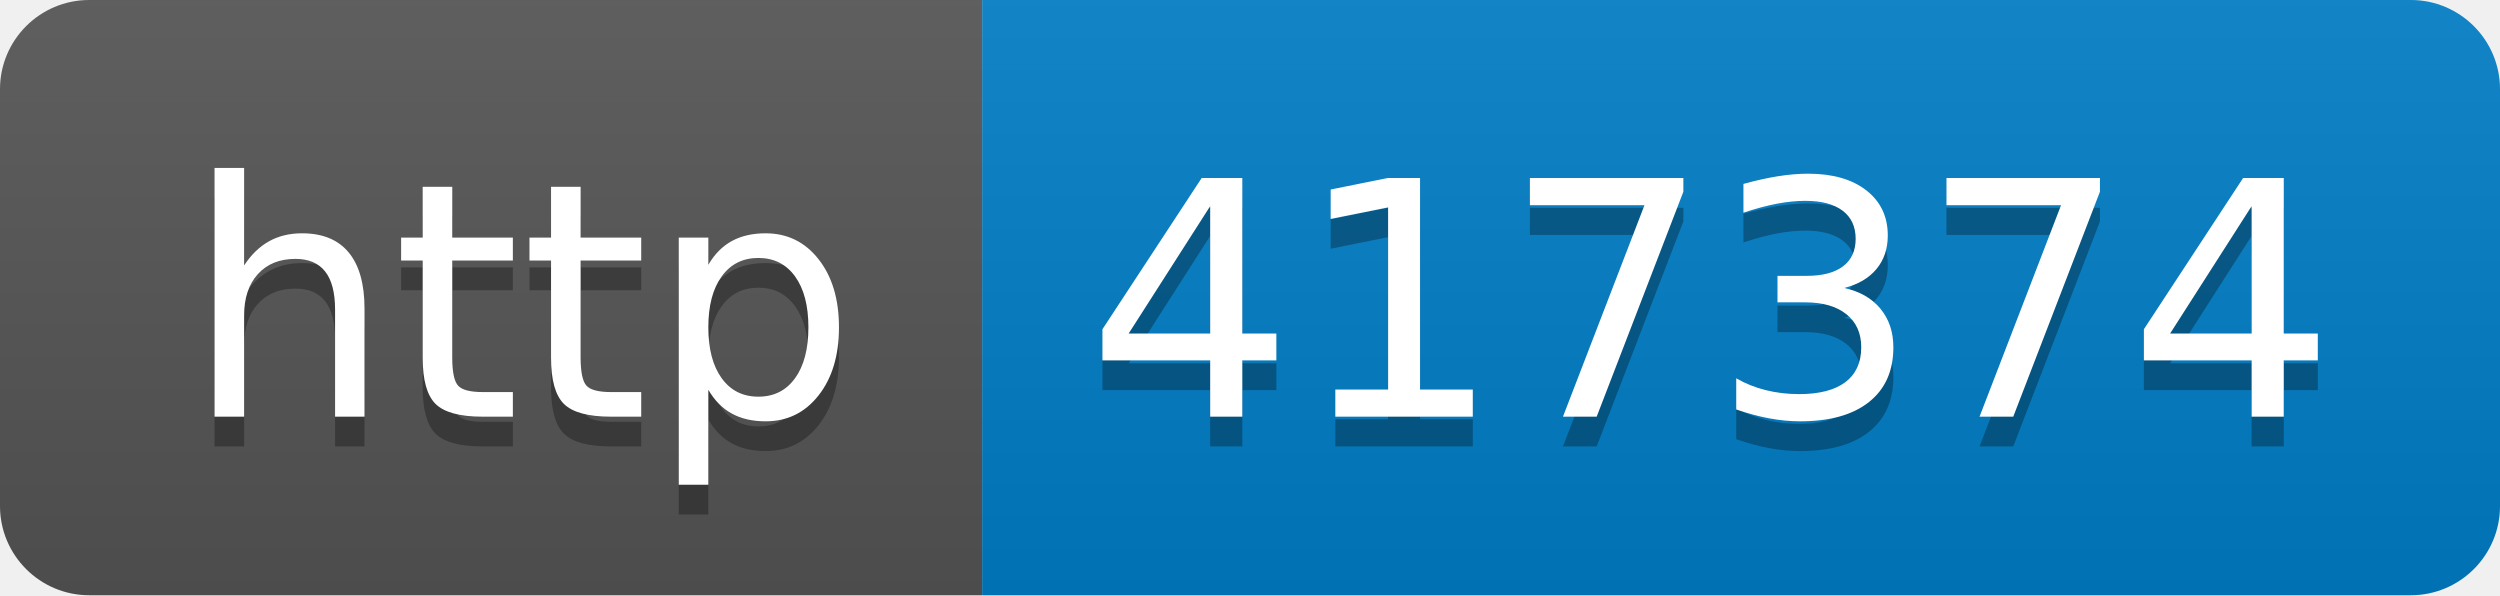
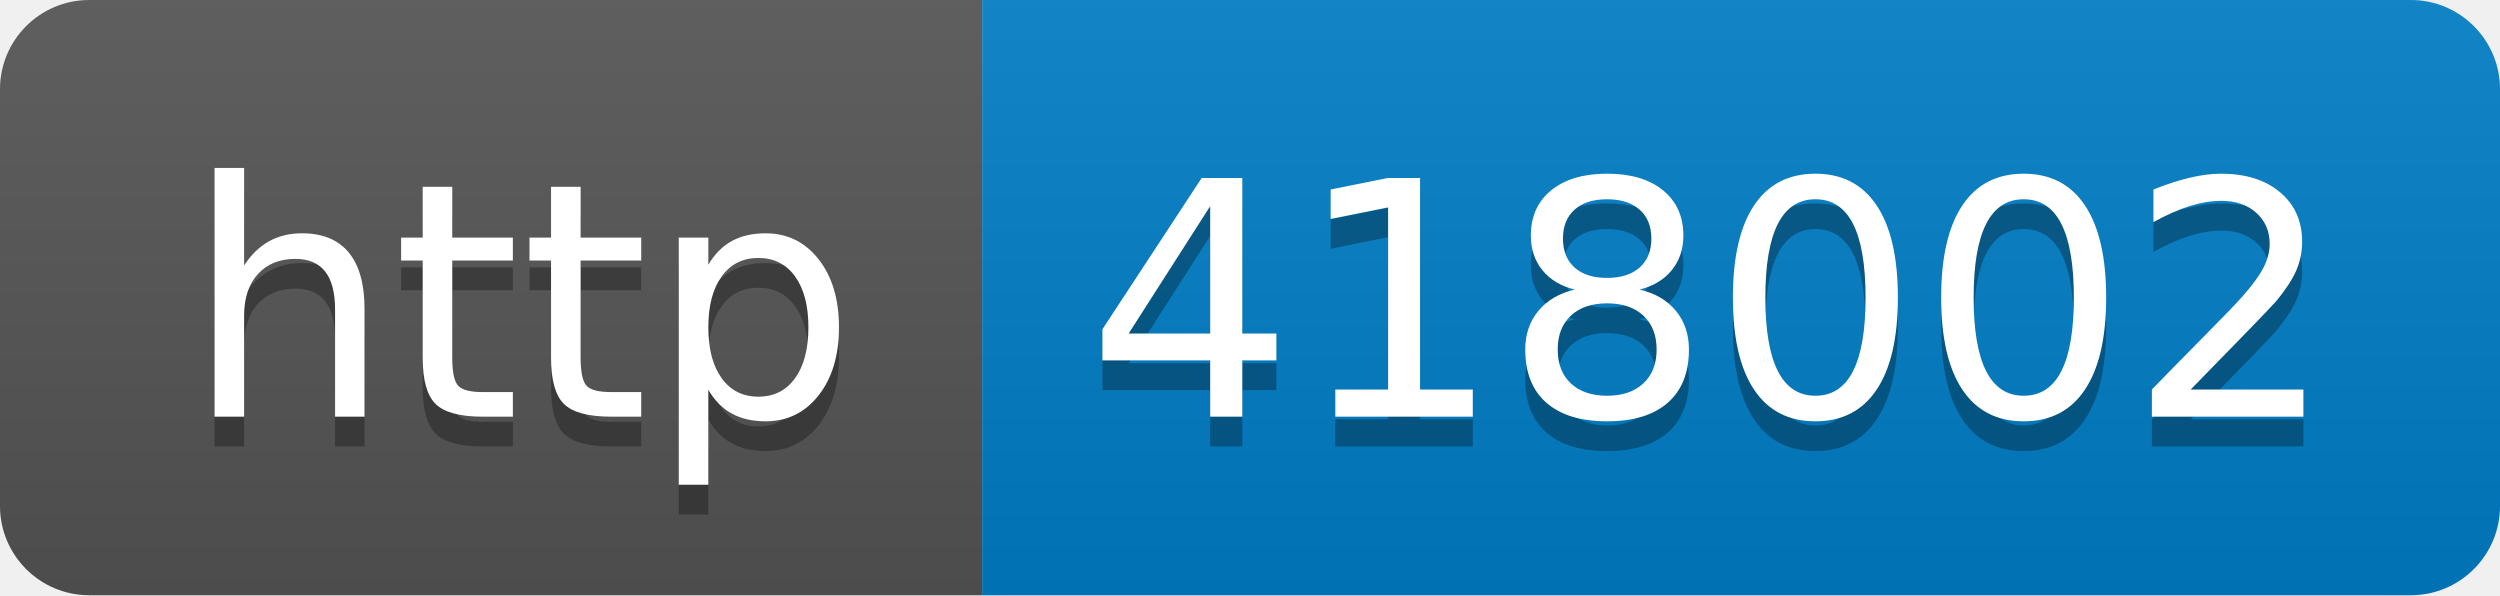
- <svg xmlns="http://www.w3.org/2000/svg" width="84" height="20" role="img" aria-label="http: 417374">
+ <svg xmlns="http://www.w3.org/2000/svg" width="84" height="20" role="img" aria-label="http: 418002">
  <linearGradient id="s" x2="0" y2="100%">
    <stop offset="0" stop-color="#bbb" stop-opacity=".1" />
    <stop offset="1" stop-opacity=".1" />
  </linearGradient>
  <clipPath id="r">
    <rect width="84" height="20" rx="3" fill="#fff" />
  </clipPath>
  <g clip-path="url(#r)">
    <rect width="33" height="20" fill="#555" />
    <rect x="33" width="51" height="20" fill="#007ec6" />
    <rect width="84" height="20" fill="url(#s)" />
  </g>
  <g fill="#fff" text-anchor="middle" font-family="Verdana,Geneva,DejaVu Sans,sans-serif" text-rendering="geometricPrecision" font-size="110">
    <text aria-hidden="true" x="175" y="150" fill="#010101" fill-opacity=".3" transform="scale(.1)" textLength="230">http</text>
    <text x="175" y="140" transform="scale(.1)" fill="#fff" textLength="230">http</text>
-     <text aria-hidden="true" x="575" y="150" fill="#010101" fill-opacity=".3" transform="scale(.1)" textLength="410">417374</text>
-     <text x="575" y="140" transform="scale(.1)" fill="#fff" textLength="410">417374</text>
+     <text aria-hidden="true" x="575" y="150" fill="#010101" fill-opacity=".3" transform="scale(.1)" textLength="410">418002</text>
+     <text x="575" y="140" transform="scale(.1)" fill="#fff" textLength="410">418002</text>
  </g>
</svg>
